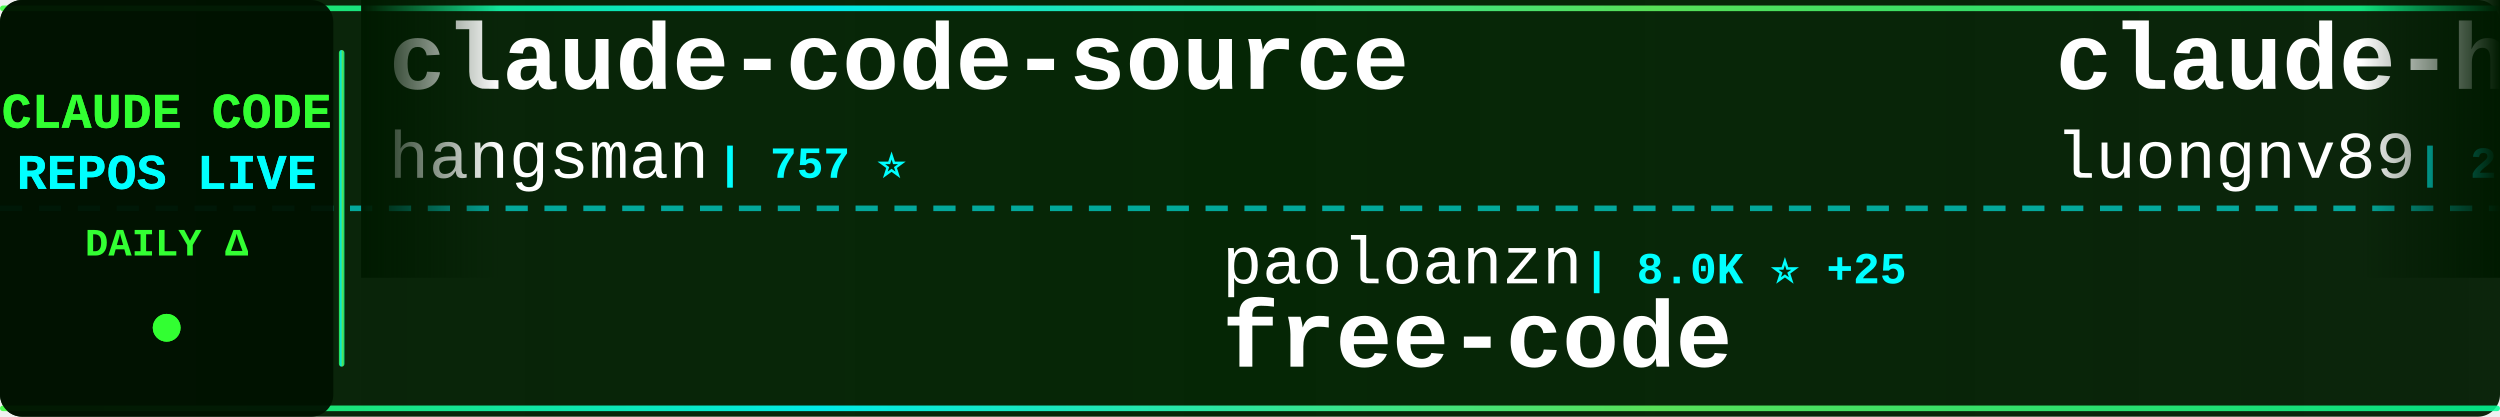
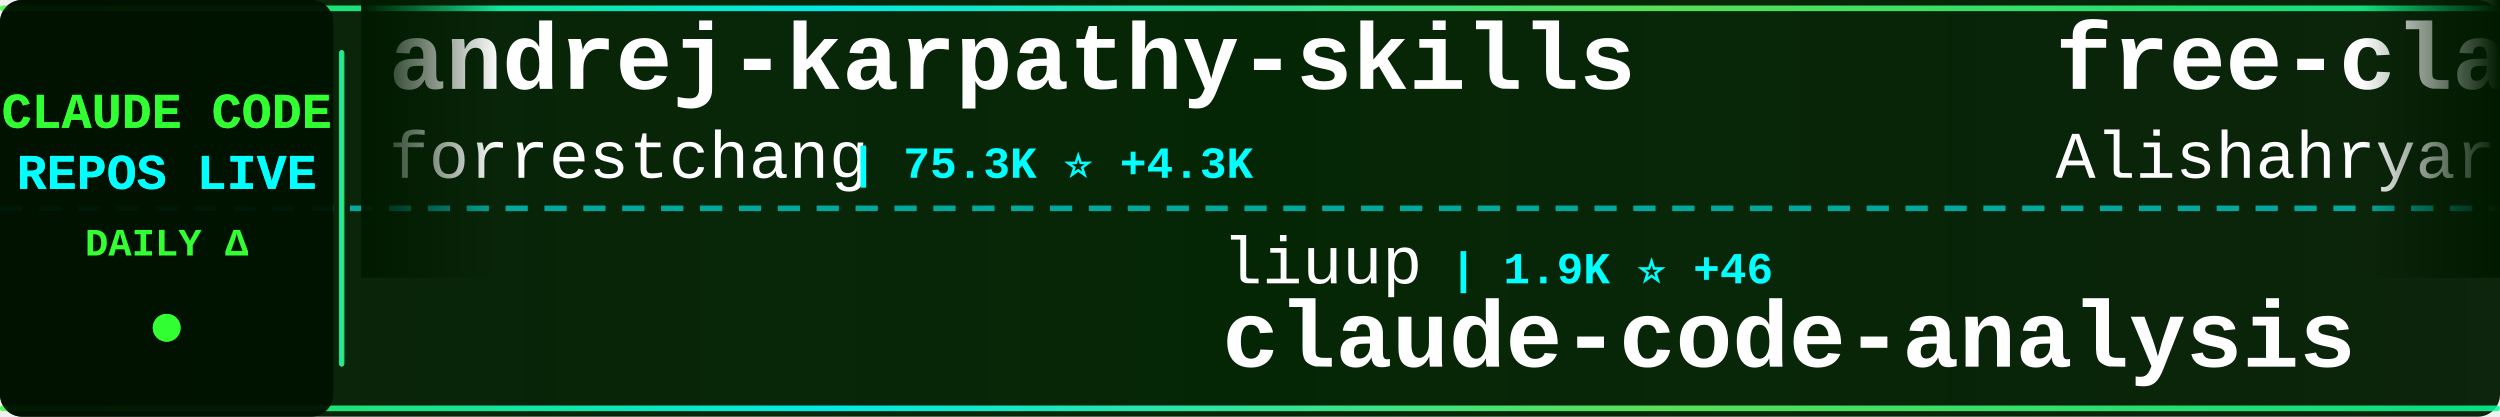
<svg xmlns="http://www.w3.org/2000/svg" width="900" height="150">
  <defs>
    <linearGradient id="tickerBg" x1="0%" y1="0%" x2="100%" y2="0%">
      <stop offset="0%" style="stop-color:#001a00;stop-opacity:0.95" />
      <stop offset="50%" style="stop-color:#002200;stop-opacity:0.98" />
      <stop offset="100%" style="stop-color:#001a00;stop-opacity:0.95" />
    </linearGradient>
    <linearGradient id="borderGrad" x1="0%" y1="0%" x2="100%" y2="0%">
      <stop offset="0%" style="stop-color:#33ff33;stop-opacity:0.85">
        <animate attributeName="stop-opacity" values="0.85;1;0.85" dur="2s" repeatCount="indefinite" />
      </stop>
      <stop offset="33%" style="stop-color:#00ffff;stop-opacity:0.9">
        <animate attributeName="stop-opacity" values="0.9;1;0.9" dur="2.2s" repeatCount="indefinite" />
      </stop>
      <stop offset="66%" style="stop-color:#66ff66;stop-opacity:0.85">
        <animate attributeName="stop-opacity" values="0.85;1;0.85" dur="1.8s" repeatCount="indefinite" />
      </stop>
      <stop offset="100%" style="stop-color:#00ff99;stop-opacity:0.85">
        <animate attributeName="stop-opacity" values="0.85;1;0.85" dur="2s" repeatCount="indefinite" />
      </stop>
    </linearGradient>
    <filter id="textGlow">
      <feGaussianBlur stdDeviation="0.1" result="coloredBlur" />
      <feMerge>
        <feMergeNode in="coloredBlur" />
        <feMergeNode in="SourceGraphic" />
      </feMerge>
    </filter>
    <filter id="metricGlow">
      <feGaussianBlur stdDeviation="0.2" result="coloredBlur" />
      <feMerge>
        <feMergeNode in="coloredBlur" />
        <feMergeNode in="SourceGraphic" />
      </feMerge>
    </filter>
    <linearGradient id="leftFade" x1="0%" y1="0%" x2="100%" y2="0%">
      <stop offset="0%" style="stop-color:#001a00;stop-opacity:1" />
      <stop offset="100%" style="stop-color:#001a00;stop-opacity:0" />
    </linearGradient>
    <linearGradient id="rightFade" x1="0%" y1="0%" x2="100%" y2="0%">
      <stop offset="0%" style="stop-color:#001a00;stop-opacity:0" />
      <stop offset="100%" style="stop-color:#001a00;stop-opacity:1" />
    </linearGradient>
  </defs>
  <rect width="900" height="150" fill="url(#tickerBg)" rx="8" />
  <rect x="0" y="2" width="900" height="2" fill="url(#borderGrad)" rx="1" />
  <rect x="0" y="146" width="900" height="2" fill="url(#borderGrad)" rx="1" />
  <line x1="0" y1="75" x2="900" y2="75" stroke="#00ffff" stroke-width="2" stroke-dasharray="8 6" opacity="0.6" />
  <rect x="0" y="0" width="120" height="150" fill="#001100" opacity="0.95" rx="8" />
  <text x="60" y="46" font-family="'Courier New', monospace" font-size="18" font-weight="bold" fill="#33ff33" text-anchor="middle" filter="url(#textGlow)">
    CLAUDE CODE
  </text>
  <text x="60" y="68" font-family="'Courier New', monospace" font-size="18" font-weight="bold" fill="#00ffff" text-anchor="middle" filter="url(#textGlow)">
    REPOS LIVE
  </text>
  <text x="60" y="92" font-family="'Courier New', monospace" font-size="14" font-weight="bold" fill="#33ff33" text-anchor="middle">
    DAILY Δ
  </text>
  <circle cx="60" cy="118" r="5" fill="#33ff33" filter="url(#metricGlow)">
    <animate attributeName="r" values="4;6;4" dur="1.5s" repeatCount="indefinite" />
    <animate attributeName="opacity" values="0.6;1;0.6" dur="1.5s" repeatCount="indefinite" />
  </circle>
  <rect x="122" y="18" width="2" height="114" fill="url(#borderGrad)" rx="1" />
  <clipPath id="tickerClip">
    <rect x="130" y="0" width="770" height="150" />
  </clipPath>
  <g clip-path="url(#tickerClip)">
    <g id="tickerItems">
      <animateTransform attributeName="transform" attributeType="XML" type="translate" from="0 0" to="-3000 0" dur="54s" repeatCount="indefinite" />
      <g transform="translate(0, 0)">
-         <text x="140" y="32" font-family="'Courier New', monospace" font-size="34" font-weight="bold" fill="#ffffff">claude-code-source</text>
-         <text x="140" y="64" font-family="'Courier New', monospace" font-size="24" font-weight="normal" fill="#ffffff" opacity="1.0">hangsman</text>
-         <text x="258" y="64" font-family="'Courier New', monospace" font-size="16" font-weight="bold" fill="#00ffff"> | 757 ⭐</text>
+         <text x="140" y="32" font-family="'Courier New', monospace" font-size="34" font-weight="bold" fill="#ffffff">andrej-karpathy-skills</text>
+         <text x="140" y="64" font-family="'Courier New', monospace" font-size="24" font-weight="normal" fill="#ffffff" opacity="1.0">forrestchang</text>
+         <text x="306" y="64" font-family="'Courier New', monospace" font-size="16" font-weight="bold" fill="#00ffff"> | 75.3K ⭐ +4.3K</text>
      </g>
      <g transform="translate(300, 0)">
-         <text x="140" y="102" font-family="'Courier New', monospace" font-size="24" font-weight="normal" fill="#ffffff" opacity="1.0">paoloanzn</text>
-         <text x="270" y="102" font-family="'Courier New', monospace" font-size="16" font-weight="bold" fill="#00ffff"> | 8.0K ⭐ +25</text>
-         <text x="140" y="132" font-family="'Courier New', monospace" font-size="34" font-weight="bold" fill="#ffffff">free-code</text>
+         <text x="140" y="102" font-family="'Courier New', monospace" font-size="24" font-weight="normal" fill="#ffffff" opacity="1.0">liuup</text>
+         <text x="222" y="102" font-family="'Courier New', monospace" font-size="16" font-weight="bold" fill="#00ffff"> | 1.9K ⭐ +46</text>
+         <text x="140" y="132" font-family="'Courier New', monospace" font-size="34" font-weight="bold" fill="#ffffff">claude-code-analysis</text>
      </g>
      <g transform="translate(600, 0)">
-         <text x="140" y="32" font-family="'Courier New', monospace" font-size="34" font-weight="bold" fill="#ffffff">claude-howto</text>
-         <text x="140" y="64" font-family="'Courier New', monospace" font-size="24" font-weight="normal" fill="#ffffff" opacity="1.0">luongnv89</text>
-         <text x="270" y="64" font-family="'Courier New', monospace" font-size="16" font-weight="bold" fill="#00ffff"> | 28.2K ⭐ +200</text>
+         <text x="140" y="32" font-family="'Courier New', monospace" font-size="34" font-weight="bold" fill="#ffffff">free-claude-code</text>
+         <text x="140" y="64" font-family="'Courier New', monospace" font-size="24" font-weight="normal" fill="#ffffff" opacity="1.0">Alishahryar1</text>
+         <text x="306" y="64" font-family="'Courier New', monospace" font-size="16" font-weight="bold" fill="#00ffff"> | 2.2K ⭐ +235</text>
      </g>
      <g transform="translate(900, 0)">
-         <text x="140" y="102" font-family="'Courier New', monospace" font-size="24" font-weight="normal" fill="#ffffff" opacity="1.0">JrCx7scC</text>
-         <text x="258" y="102" font-family="'Courier New', monospace" font-size="16" font-weight="bold" fill="#00ffff"> | 356 ⭐ +1</text>
-         <text x="140" y="132" font-family="'Courier New', monospace" font-size="34" font-weight="bold" fill="#ffffff">claude-code-source</text>
+         <text x="140" y="102" font-family="'Courier New', monospace" font-size="24" font-weight="normal" fill="#ffffff" opacity="1.0">eyaltoledano</text>
+         <text x="306" y="102" font-family="'Courier New', monospace" font-size="16" font-weight="bold" fill="#00ffff"> | 26.7K ⭐ +84</text>
+         <text x="140" y="132" font-family="'Courier New', monospace" font-size="34" font-weight="bold" fill="#ffffff">claude-task-master</text>
      </g>
      <g transform="translate(1200, 0)">
-         <text x="140" y="32" font-family="'Courier New', monospace" font-size="34" font-weight="bold" fill="#ffffff">Claude-code</text>
-         <text x="140" y="64" font-family="'Courier New', monospace" font-size="24" font-weight="normal" fill="#ffffff" opacity="1.0">zstmfhy</text>
-         <text x="246" y="64" font-family="'Courier New', monospace" font-size="16" font-weight="bold" fill="#00ffff"> | 191 ⭐</text>
+         <text x="140" y="32" font-family="'Courier New', monospace" font-size="34" font-weight="bold" fill="#ffffff">claude-code-hooks-master...</text>
+         <text x="140" y="64" font-family="'Courier New', monospace" font-size="24" font-weight="normal" fill="#ffffff" opacity="1.0">disler</text>
+         <text x="234" y="64" font-family="'Courier New', monospace" font-size="16" font-weight="bold" fill="#00ffff"> | 3.5K ⭐ +3</text>
      </g>
      <g transform="translate(1500, 0)">
-         <text x="140" y="102" font-family="'Courier New', monospace" font-size="24" font-weight="normal" fill="#ffffff" opacity="1.0">snarktank</text>
-         <text x="270" y="102" font-family="'Courier New', monospace" font-size="16" font-weight="bold" fill="#00ffff"> | 17.6K ⭐ +88</text>
-         <text x="140" y="132" font-family="'Courier New', monospace" font-size="34" font-weight="bold" fill="#ffffff">ralph</text>
+         <text x="140" y="102" font-family="'Courier New', monospace" font-size="24" font-weight="normal" fill="#ffffff" opacity="1.0">nicedreamzapp</text>
+         <text x="318" y="102" font-family="'Courier New', monospace" font-size="16" font-weight="bold" fill="#00ffff"> | 2.0K ⭐ +188</text>
+         <text x="140" y="132" font-family="'Courier New', monospace" font-size="34" font-weight="bold" fill="#ffffff">claude-code-local</text>
      </g>
      <g transform="translate(1800, 0)">
-         <text x="140" y="32" font-family="'Courier New', monospace" font-size="34" font-weight="bold" fill="#ffffff">claude-code-guide</text>
-         <text x="140" y="64" font-family="'Courier New', monospace" font-size="24" font-weight="normal" fill="#ffffff" opacity="1.0">Cranot</text>
-         <text x="234" y="64" font-family="'Courier New', monospace" font-size="16" font-weight="bold" fill="#00ffff"> | 2.6K ⭐ +1</text>
+         <text x="140" y="32" font-family="'Courier New', monospace" font-size="34" font-weight="bold" fill="#ffffff">claude-code-showcase</text>
+         <text x="140" y="64" font-family="'Courier New', monospace" font-size="24" font-weight="normal" fill="#ffffff" opacity="1.0">ChrisWiles</text>
+         <text x="282" y="64" font-family="'Courier New', monospace" font-size="16" font-weight="bold" fill="#00ffff"> | 5.8K ⭐ +15</text>
      </g>
      <g transform="translate(2100, 0)">
-         <text x="140" y="102" font-family="'Courier New', monospace" font-size="24" font-weight="normal" fill="#ffffff" opacity="1.0">sickn33</text>
-         <text x="246" y="102" font-family="'Courier New', monospace" font-size="16" font-weight="bold" fill="#00ffff"> | 34.5K ⭐ +223</text>
-         <text x="140" y="132" font-family="'Courier New', monospace" font-size="34" font-weight="bold" fill="#ffffff">antigravity-awesome-skil...</text>
+         <text x="140" y="102" font-family="'Courier New', monospace" font-size="24" font-weight="normal" fill="#ffffff" opacity="1.0">VoltAgent</text>
+         <text x="270" y="102" font-family="'Courier New', monospace" font-size="16" font-weight="bold" fill="#00ffff"> | 18.0K ⭐ +88</text>
+         <text x="140" y="132" font-family="'Courier New', monospace" font-size="34" font-weight="bold" fill="#ffffff">awesome-claude-code-suba...</text>
      </g>
      <g transform="translate(2400, 0)">
-         <text x="140" y="32" font-family="'Courier New', monospace" font-size="34" font-weight="bold" fill="#ffffff">Claude-code</text>
-         <text x="140" y="64" font-family="'Courier New', monospace" font-size="24" font-weight="normal" fill="#ffffff" opacity="1.0">fazxes</text>
-         <text x="234" y="64" font-family="'Courier New', monospace" font-size="16" font-weight="bold" fill="#00ffff"> | 209 ⭐ +1</text>
+         <text x="140" y="32" font-family="'Courier New', monospace" font-size="34" font-weight="bold" fill="#ffffff">claude-code-base-action</text>
+         <text x="140" y="64" font-family="'Courier New', monospace" font-size="24" font-weight="normal" fill="#ffffff" opacity="1.0">anthropics</text>
+         <text x="282" y="64" font-family="'Courier New', monospace" font-size="16" font-weight="bold" fill="#00ffff"> | 798 ⭐ +1</text>
      </g>
      <g transform="translate(2700, 0)">
-         <text x="140" y="102" font-family="'Courier New', monospace" font-size="24" font-weight="normal" fill="#ffffff" opacity="1.0">eyaltoledano</text>
-         <text x="306" y="102" font-family="'Courier New', monospace" font-size="16" font-weight="bold" fill="#00ffff"> | 26.7K ⭐ +74</text>
-         <text x="140" y="132" font-family="'Courier New', monospace" font-size="34" font-weight="bold" fill="#ffffff">claude-task-master</text>
+         <text x="140" y="102" font-family="'Courier New', monospace" font-size="24" font-weight="normal" fill="#ffffff" opacity="1.0">davila7</text>
+         <text x="246" y="102" font-family="'Courier New', monospace" font-size="16" font-weight="bold" fill="#00ffff"> | 24.9K ⭐ +94</text>
+         <text x="140" y="132" font-family="'Courier New', monospace" font-size="34" font-weight="bold" fill="#ffffff">claude-code-templates</text>
      </g>
      <g transform="translate(3000, 0)">
-         <text x="140" y="32" font-family="'Courier New', monospace" font-size="34" font-weight="bold" fill="#ffffff">claude-code-source</text>
-         <text x="140" y="64" font-family="'Courier New', monospace" font-size="24" font-weight="normal" fill="#ffffff" opacity="1.0">hangsman</text>
-         <text x="258" y="64" font-family="'Courier New', monospace" font-size="16" font-weight="bold" fill="#00ffff"> | 757 ⭐</text>
+         <text x="140" y="32" font-family="'Courier New', monospace" font-size="34" font-weight="bold" fill="#ffffff">andrej-karpathy-skills</text>
+         <text x="140" y="64" font-family="'Courier New', monospace" font-size="24" font-weight="normal" fill="#ffffff" opacity="1.0">forrestchang</text>
+         <text x="306" y="64" font-family="'Courier New', monospace" font-size="16" font-weight="bold" fill="#00ffff"> | 75.3K ⭐ +4.3K</text>
      </g>
      <g transform="translate(3300, 0)">
-         <text x="140" y="102" font-family="'Courier New', monospace" font-size="24" font-weight="normal" fill="#ffffff" opacity="1.0">paoloanzn</text>
-         <text x="270" y="102" font-family="'Courier New', monospace" font-size="16" font-weight="bold" fill="#00ffff"> | 8.0K ⭐ +25</text>
-         <text x="140" y="132" font-family="'Courier New', monospace" font-size="34" font-weight="bold" fill="#ffffff">free-code</text>
+         <text x="140" y="102" font-family="'Courier New', monospace" font-size="24" font-weight="normal" fill="#ffffff" opacity="1.0">liuup</text>
+         <text x="222" y="102" font-family="'Courier New', monospace" font-size="16" font-weight="bold" fill="#00ffff"> | 1.9K ⭐ +46</text>
+         <text x="140" y="132" font-family="'Courier New', monospace" font-size="34" font-weight="bold" fill="#ffffff">claude-code-analysis</text>
      </g>
      <g transform="translate(3600, 0)">
-         <text x="140" y="32" font-family="'Courier New', monospace" font-size="34" font-weight="bold" fill="#ffffff">claude-howto</text>
-         <text x="140" y="64" font-family="'Courier New', monospace" font-size="24" font-weight="normal" fill="#ffffff" opacity="1.0">luongnv89</text>
-         <text x="270" y="64" font-family="'Courier New', monospace" font-size="16" font-weight="bold" fill="#00ffff"> | 28.2K ⭐ +200</text>
+         <text x="140" y="32" font-family="'Courier New', monospace" font-size="34" font-weight="bold" fill="#ffffff">free-claude-code</text>
+         <text x="140" y="64" font-family="'Courier New', monospace" font-size="24" font-weight="normal" fill="#ffffff" opacity="1.0">Alishahryar1</text>
+         <text x="306" y="64" font-family="'Courier New', monospace" font-size="16" font-weight="bold" fill="#00ffff"> | 2.2K ⭐ +235</text>
      </g>
      <g transform="translate(3900, 0)">
-         <text x="140" y="102" font-family="'Courier New', monospace" font-size="24" font-weight="normal" fill="#ffffff" opacity="1.0">JrCx7scC</text>
-         <text x="258" y="102" font-family="'Courier New', monospace" font-size="16" font-weight="bold" fill="#00ffff"> | 356 ⭐ +1</text>
-         <text x="140" y="132" font-family="'Courier New', monospace" font-size="34" font-weight="bold" fill="#ffffff">claude-code-source</text>
+         <text x="140" y="102" font-family="'Courier New', monospace" font-size="24" font-weight="normal" fill="#ffffff" opacity="1.0">eyaltoledano</text>
+         <text x="306" y="102" font-family="'Courier New', monospace" font-size="16" font-weight="bold" fill="#00ffff"> | 26.7K ⭐ +84</text>
+         <text x="140" y="132" font-family="'Courier New', monospace" font-size="34" font-weight="bold" fill="#ffffff">claude-task-master</text>
      </g>
    </g>
  </g>
  <rect x="130" y="0" width="50" height="100" fill="url(#leftFade)" />
  <rect x="850" y="0" width="50" height="100" fill="url(#rightFade)" />
</svg>
